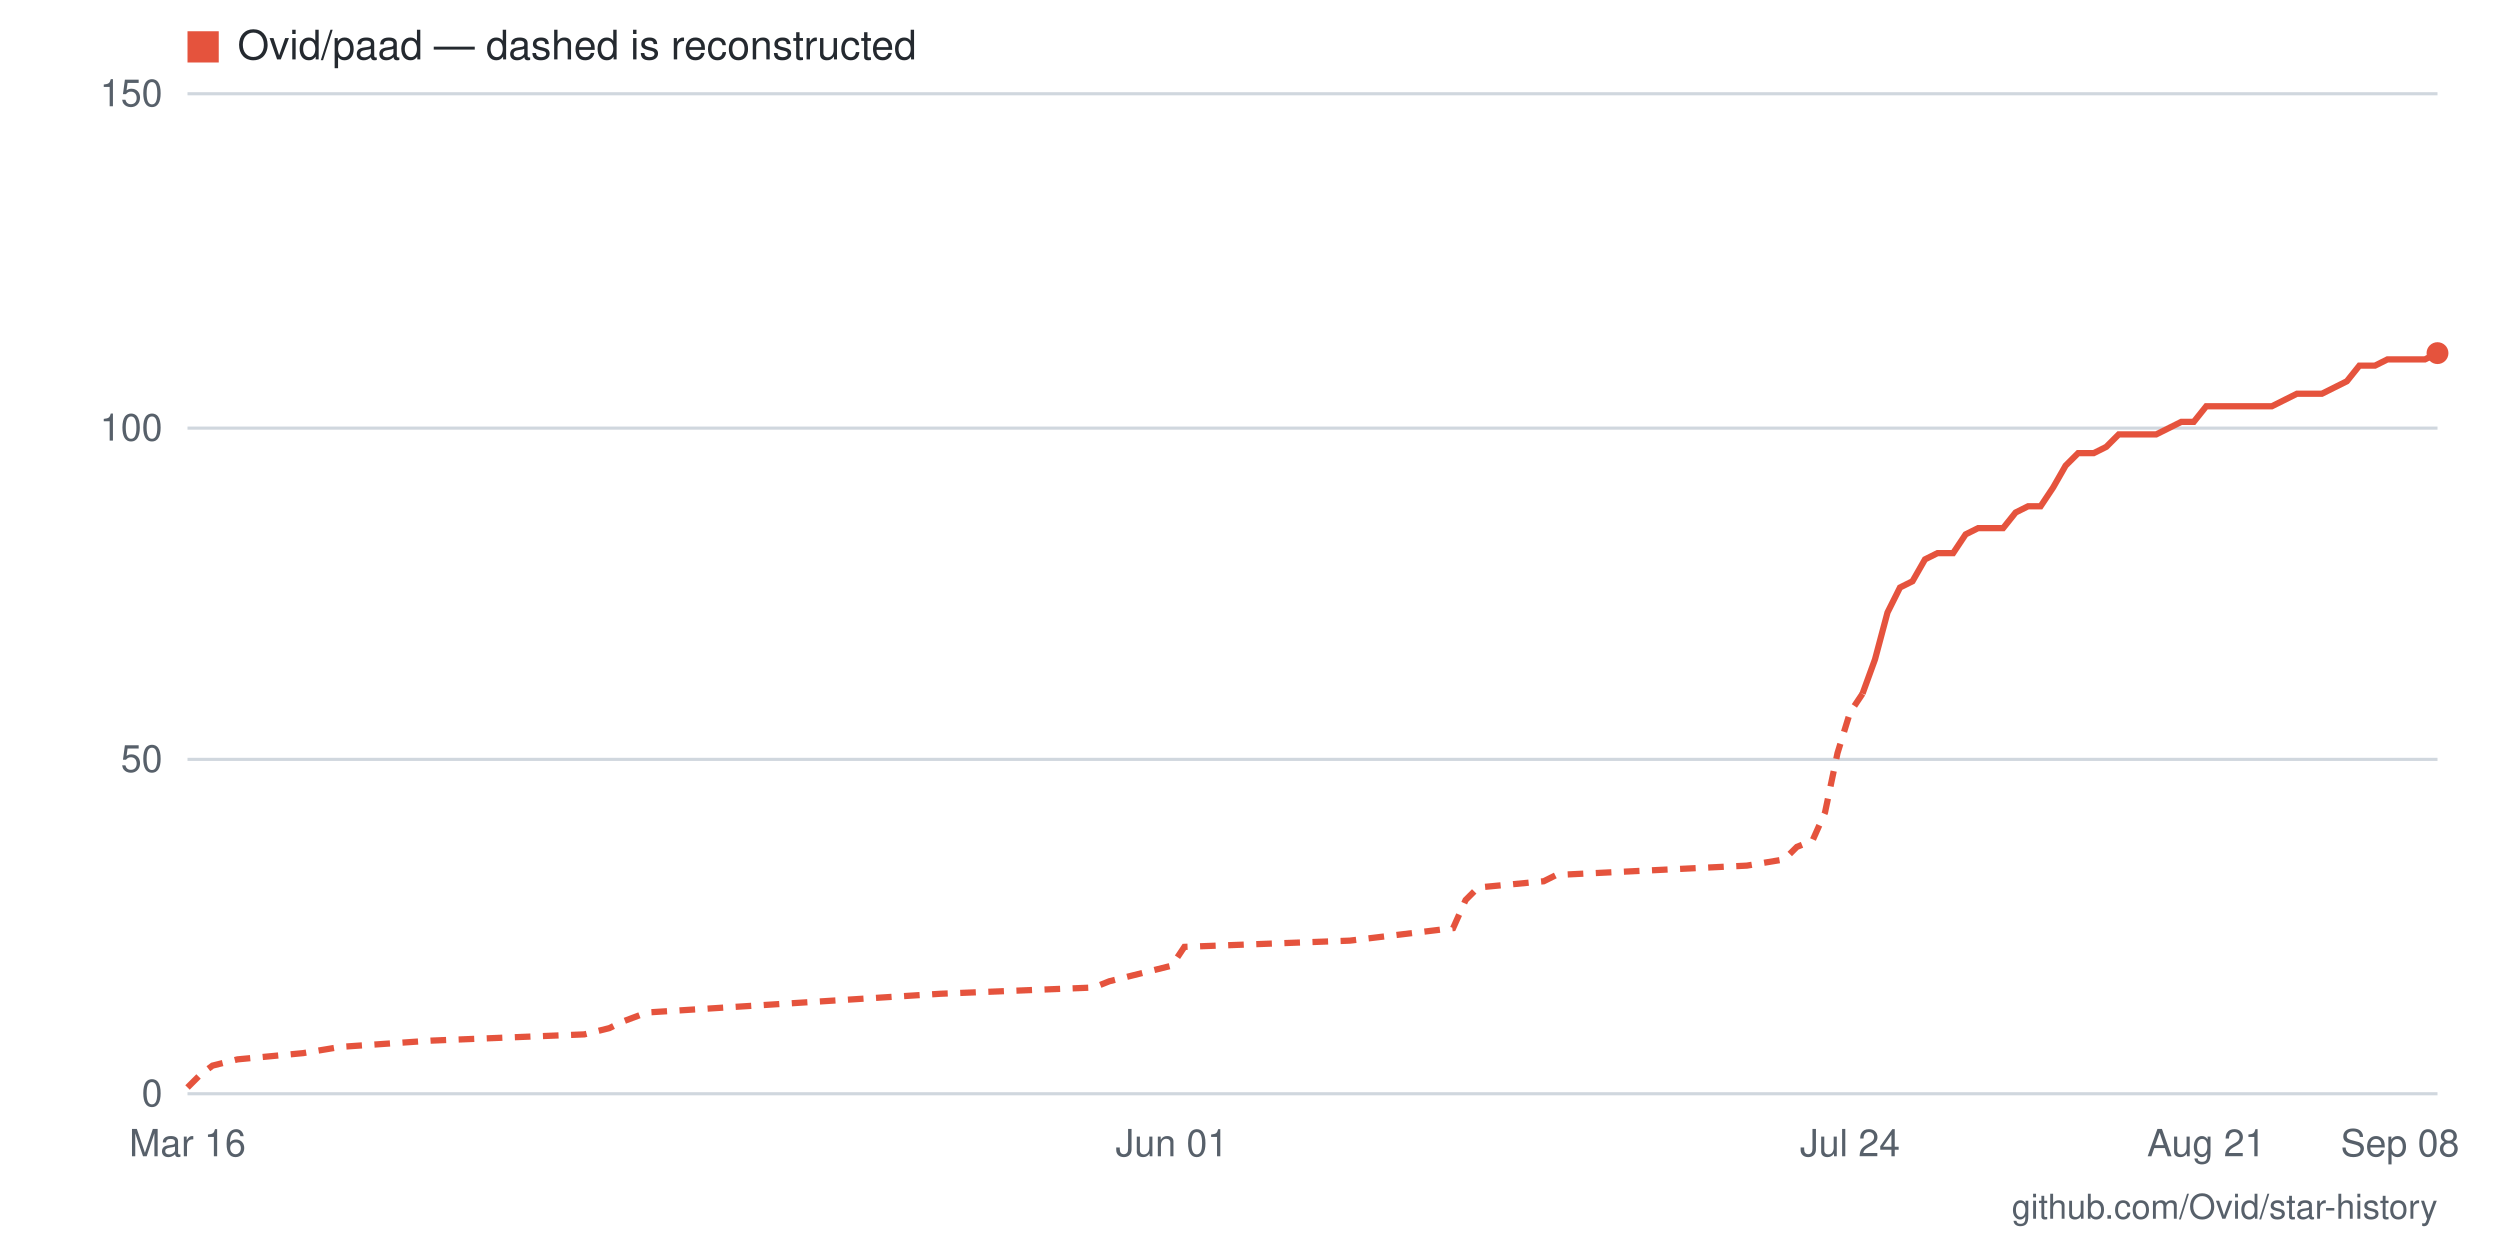
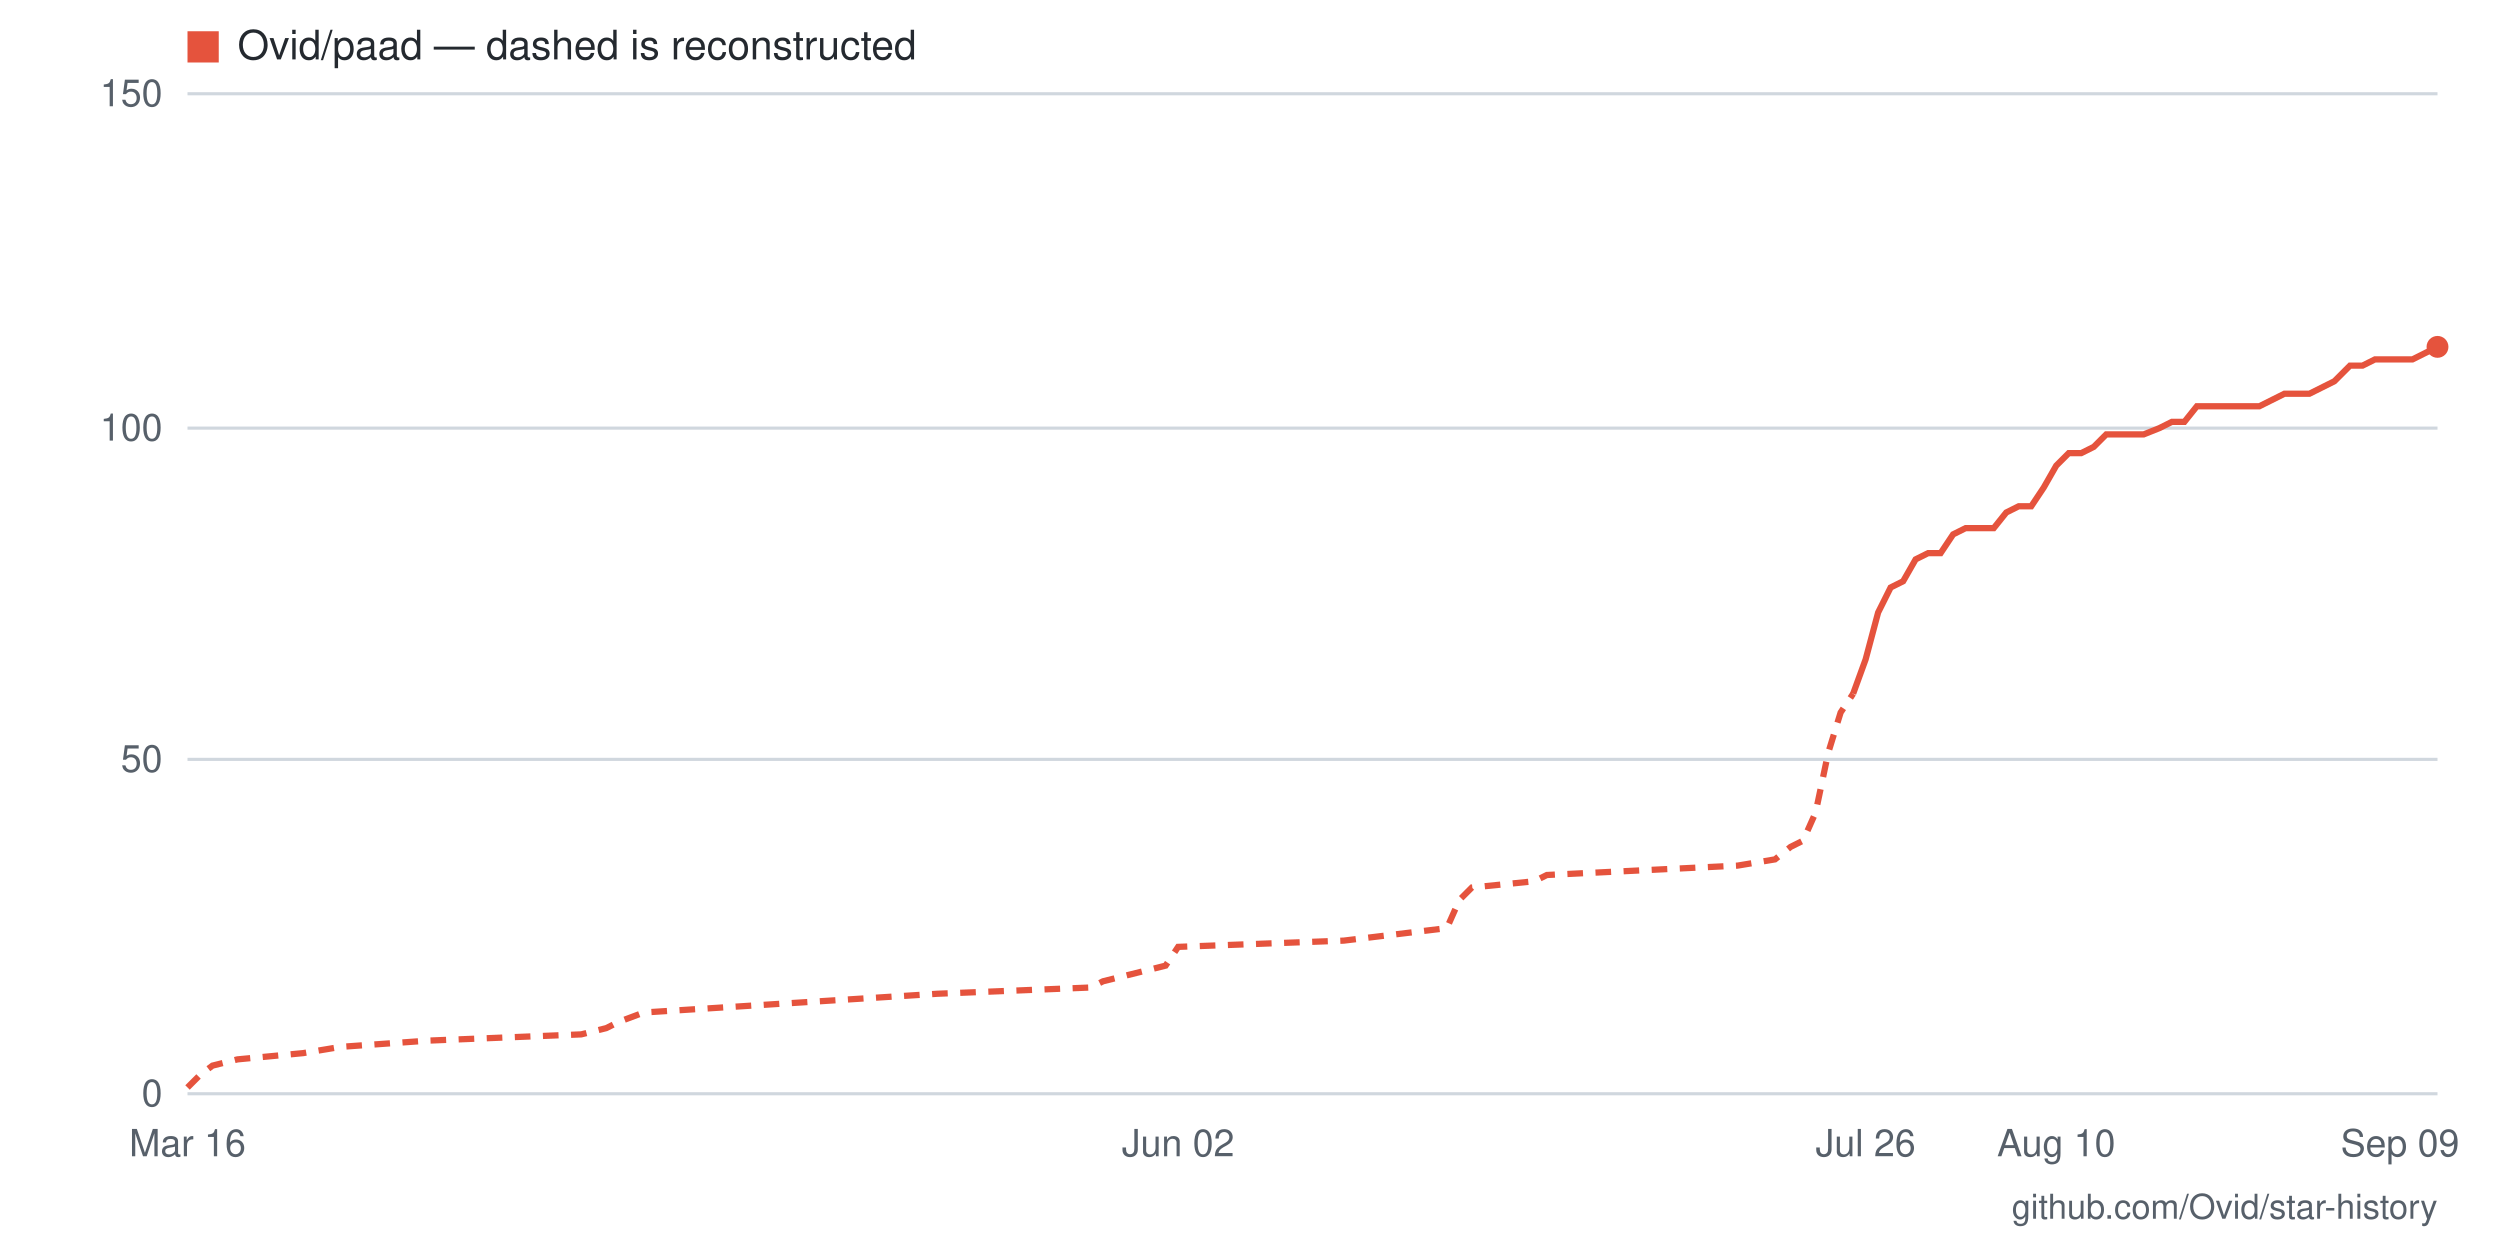
- <svg xmlns="http://www.w3.org/2000/svg" viewBox="0 0 800 400" width="800" height="400" role="img" aria-label="Star history for Ovid/paad: 111 stars as of 2026-09-08">
+ <svg xmlns="http://www.w3.org/2000/svg" viewBox="0 0 800 400" width="800" height="400" role="img" aria-label="Star history for Ovid/paad: 112 stars as of 2026-09-09">
  <rect width="800" height="400" fill="#ffffff" />
  <line x1="60" y1="350" x2="780" y2="350" stroke="#d0d7de" stroke-width="1" />
  <text x="52" y="354" text-anchor="end" font-family="-apple-system,BlinkMacSystemFont,'Segoe UI',Helvetica,Arial,sans-serif" font-size="12" fill="#57606a">0</text>
  <line x1="60" y1="243" x2="780" y2="243" stroke="#d0d7de" stroke-width="1" />
  <text x="52" y="247" text-anchor="end" font-family="-apple-system,BlinkMacSystemFont,'Segoe UI',Helvetica,Arial,sans-serif" font-size="12" fill="#57606a">50</text>
  <line x1="60" y1="137" x2="780" y2="137" stroke="#d0d7de" stroke-width="1" />
  <text x="52" y="141" text-anchor="end" font-family="-apple-system,BlinkMacSystemFont,'Segoe UI',Helvetica,Arial,sans-serif" font-size="12" fill="#57606a">100</text>
  <line x1="60" y1="30" x2="780" y2="30" stroke="#d0d7de" stroke-width="1" />
  <text x="52" y="34" text-anchor="end" font-family="-apple-system,BlinkMacSystemFont,'Segoe UI',Helvetica,Arial,sans-serif" font-size="12" fill="#57606a">150</text>
-   <text x="768" y="370" text-anchor="middle" font-family="-apple-system,BlinkMacSystemFont,'Segoe UI',Helvetica,Arial,sans-serif" font-size="12" fill="#57606a">Sep 08</text>
-   <text x="706" y="370" text-anchor="middle" font-family="-apple-system,BlinkMacSystemFont,'Segoe UI',Helvetica,Arial,sans-serif" font-size="12" fill="#57606a">Aug 21</text>
-   <text x="592" y="370" text-anchor="middle" font-family="-apple-system,BlinkMacSystemFont,'Segoe UI',Helvetica,Arial,sans-serif" font-size="12" fill="#57606a">Jul 24</text>
-   <text x="375" y="370" text-anchor="middle" font-family="-apple-system,BlinkMacSystemFont,'Segoe UI',Helvetica,Arial,sans-serif" font-size="12" fill="#57606a">Jun 01</text>
+   <text x="768" y="370" text-anchor="middle" font-family="-apple-system,BlinkMacSystemFont,'Segoe UI',Helvetica,Arial,sans-serif" font-size="12" fill="#57606a">Sep 09</text>
+   <text x="658" y="370" text-anchor="middle" font-family="-apple-system,BlinkMacSystemFont,'Segoe UI',Helvetica,Arial,sans-serif" font-size="12" fill="#57606a">Aug 10</text>
+   <text x="597" y="370" text-anchor="middle" font-family="-apple-system,BlinkMacSystemFont,'Segoe UI',Helvetica,Arial,sans-serif" font-size="12" fill="#57606a">Jul 26</text>
+   <text x="377" y="370" text-anchor="middle" font-family="-apple-system,BlinkMacSystemFont,'Segoe UI',Helvetica,Arial,sans-serif" font-size="12" fill="#57606a">Jun 02</text>
  <text x="60" y="370" text-anchor="middle" font-family="-apple-system,BlinkMacSystemFont,'Segoe UI',Helvetica,Arial,sans-serif" font-size="12" fill="#57606a">Mar 16</text>
-   <polyline fill="none" stroke="#e5533d" stroke-width="2" stroke-dasharray="5 4" points="60,348 64,344 68,341 76,339 97,337 109,335 138,333 187,331 195,329 199,327 207,324 301,318 350,316 355,314 375,309 379,303 432,301 465,297 469,288 473,284 494,282 498,280 559,277 571,275 575,271 580,269 584,260 588,241 592,228 596,222" />
-   <polyline fill="none" stroke="#e5533d" stroke-width="2" points="596,222 600,211 604,196 608,188 612,186 616,179 620,177 625,177 629,171 633,169 637,169 641,169 645,164 649,162 653,162 657,156 661,149 665,145 670,145 674,143 678,139 682,139 686,139 690,139 694,137 698,135 702,135 706,130 710,130 715,130 719,130 723,130 727,130 731,128 735,126 739,126 743,126 747,124 751,122 755,117 760,117 764,115 768,115 772,115 776,115 780,113" />
-   <circle cx="780" cy="113" r="3.5" fill="#e5533d" />
+   <polyline fill="none" stroke="#e5533d" stroke-width="2" stroke-dasharray="5 4" points="60,348 64,344 68,341 76,339 97,337 109,335 137,333 186,331 194,329 198,327 206,324 300,318 349,316 353,314 373,309 377,303 430,301 463,297 467,288 471,284 491,282 495,280 556,277 568,275 573,271 577,269 581,260 585,241 589,228 593,222" />
+   <polyline fill="none" stroke="#e5533d" stroke-width="2" points="593,222 597,211 601,196 605,188 609,186 613,179 617,177 621,177 625,171 629,169 634,169 638,169 642,164 646,162 650,162 654,156 658,149 662,145 666,145 670,143 674,139 678,139 682,139 686,139 691,137 695,135 699,135 703,130 707,130 711,130 715,130 719,130 723,130 727,128 731,126 735,126 739,126 743,124 747,122 752,117 756,117 760,115 764,115 768,115 772,115 776,113 780,111" />
+   <circle cx="780" cy="111" r="3.5" fill="#e5533d" />
  <rect x="60" y="10" width="10" height="10" fill="#e5533d" />
  <text x="76" y="19" font-family="-apple-system,BlinkMacSystemFont,'Segoe UI',Helvetica,Arial,sans-serif" font-size="13" fill="#24292f">Ovid/paad — dashed is reconstructed</text>
  <text x="780" y="390" text-anchor="end" font-family="-apple-system,BlinkMacSystemFont,'Segoe UI',Helvetica,Arial,sans-serif" font-size="11" fill="#57606a">github.com/Ovid/star-history</text>
</svg>
